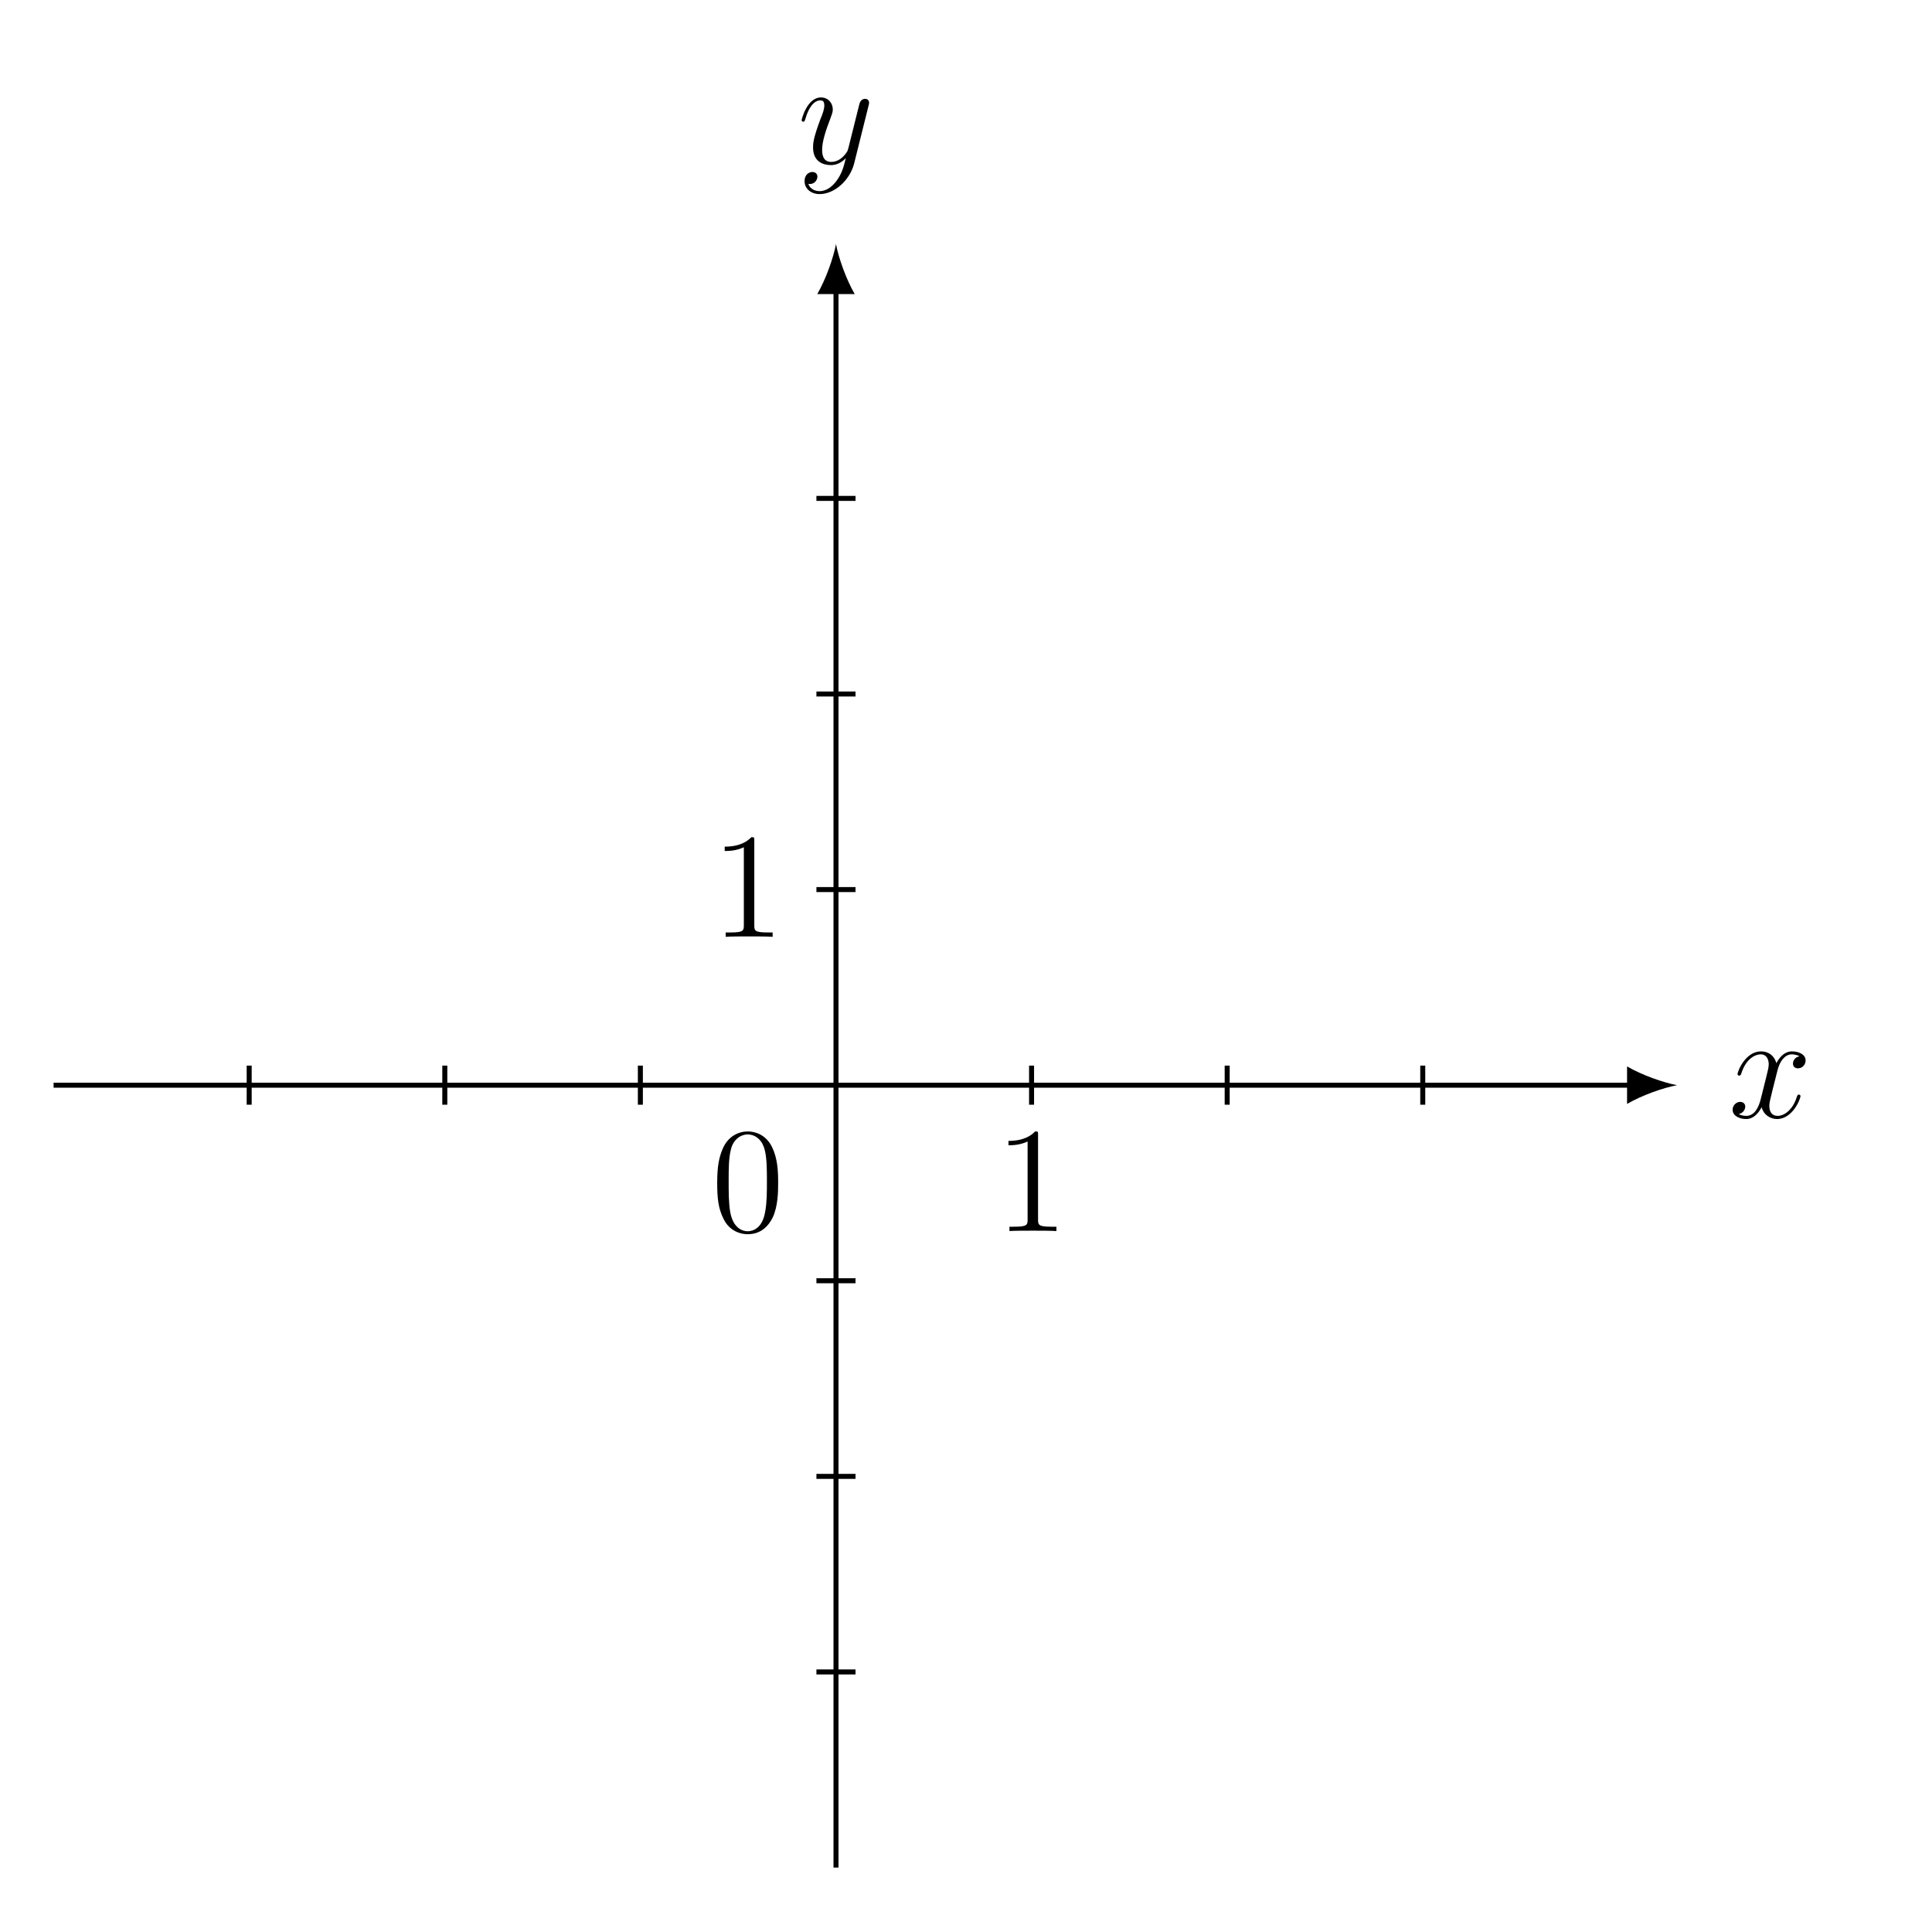
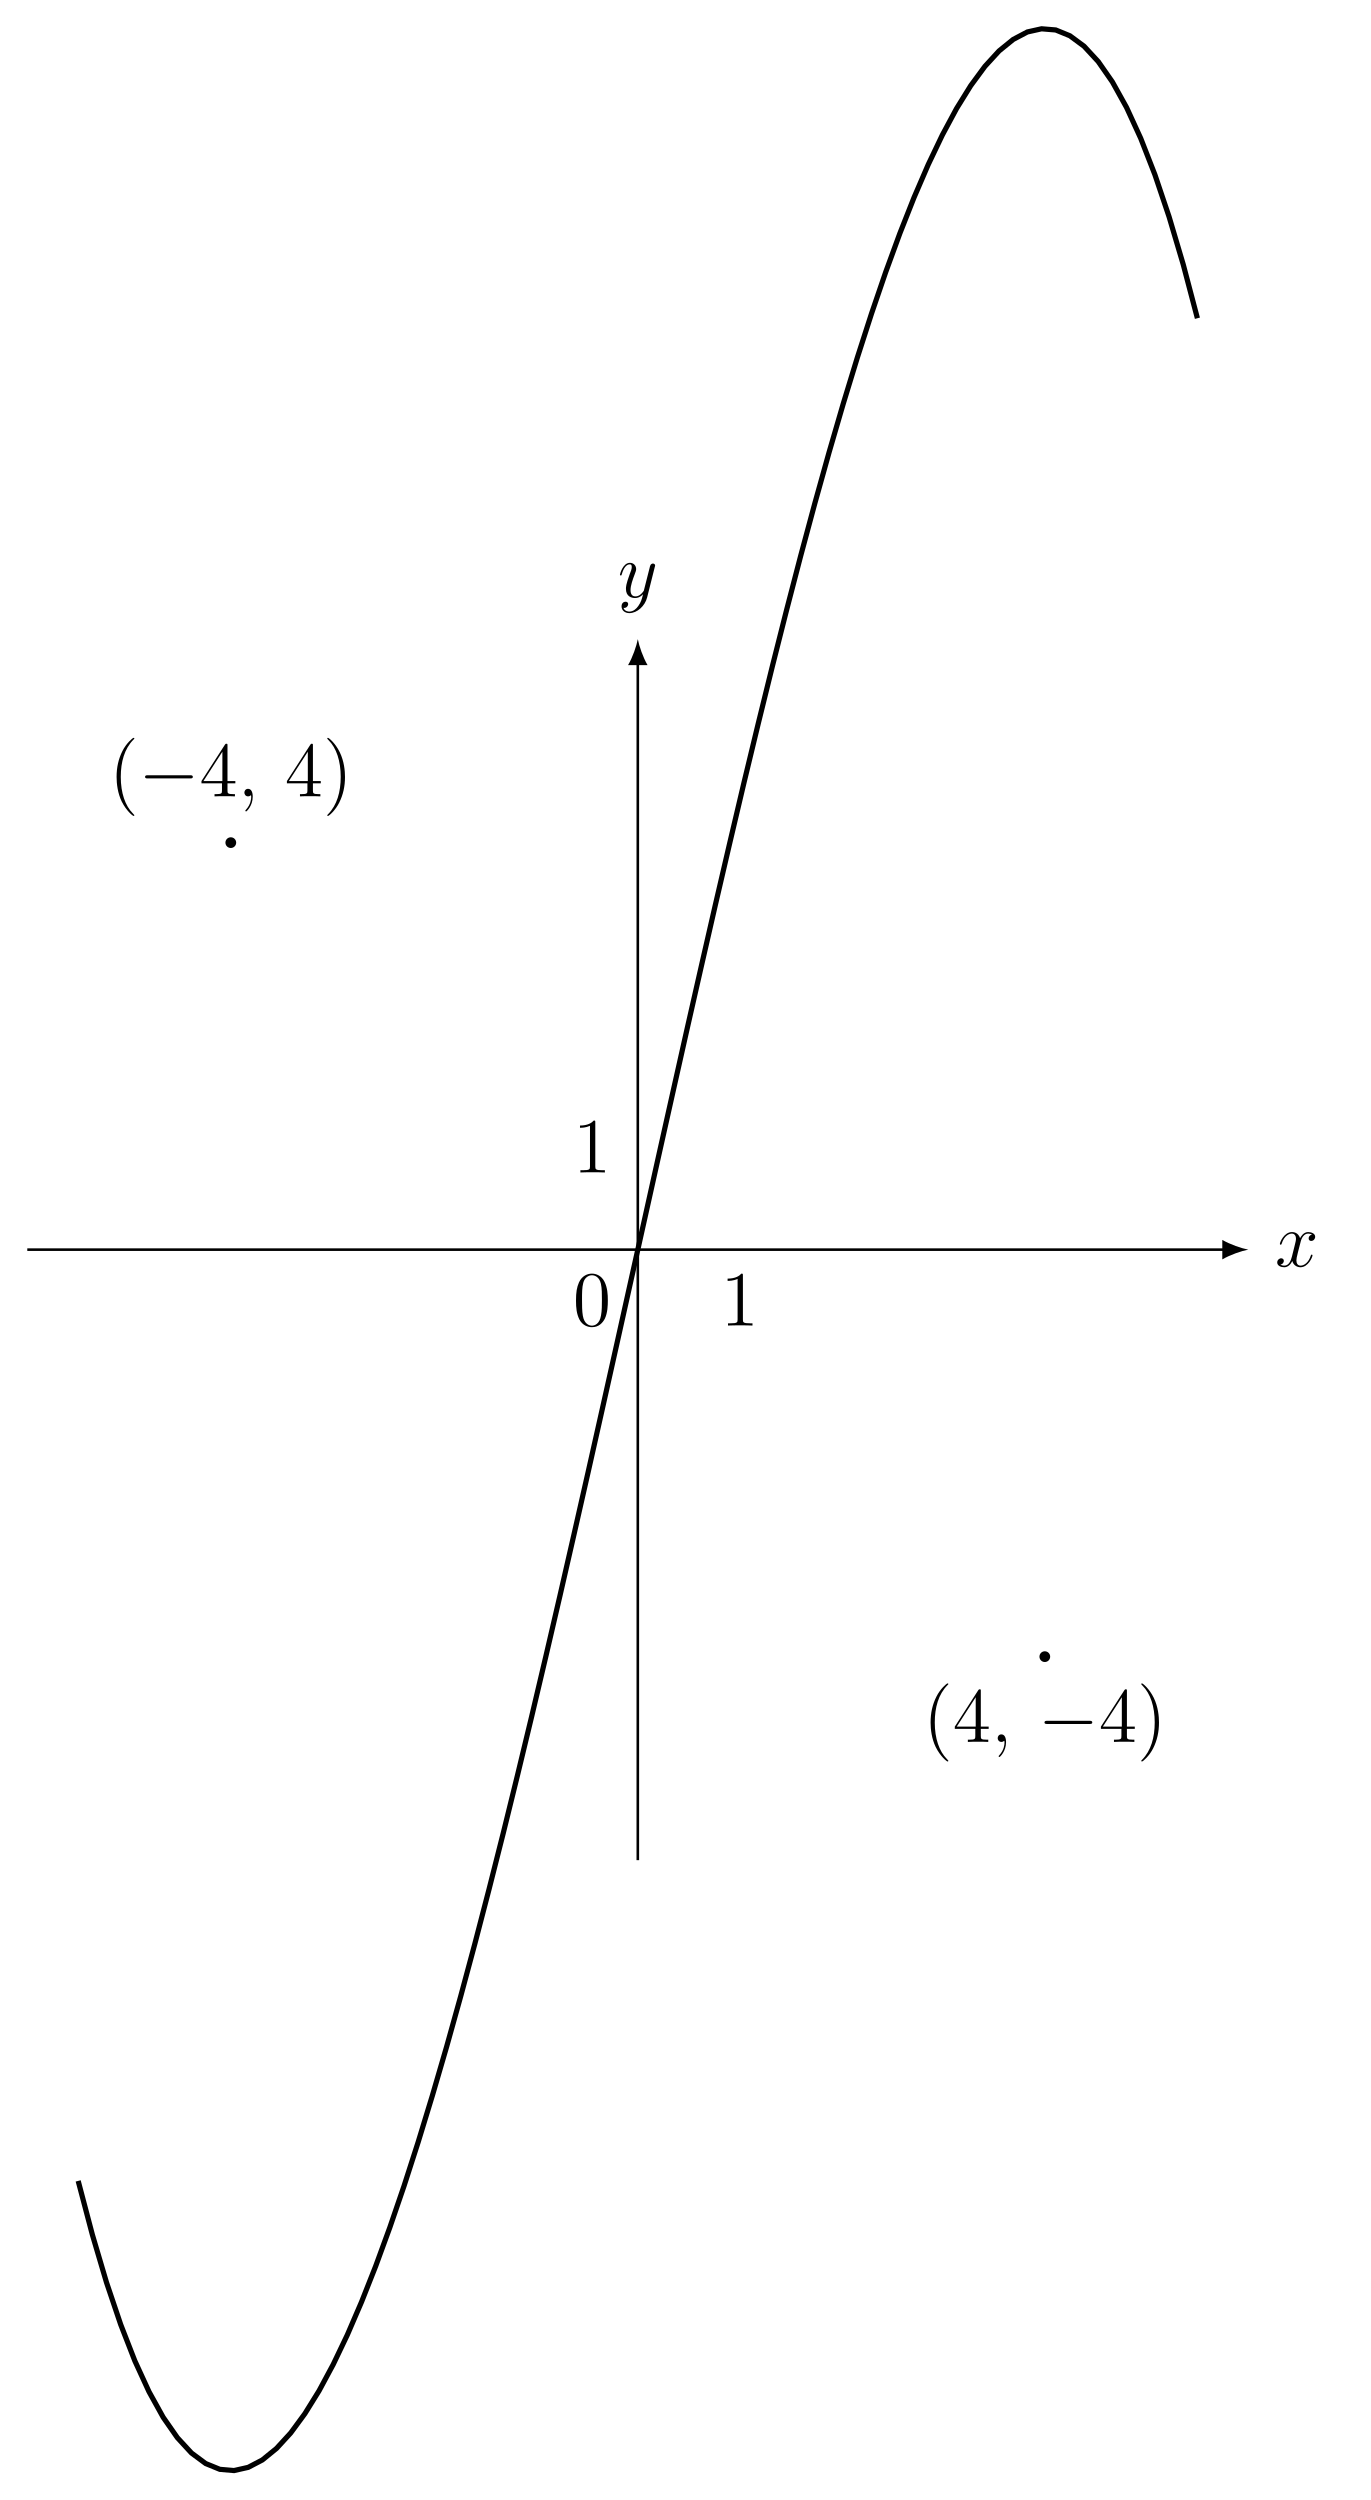
- <svg xmlns="http://www.w3.org/2000/svg" xmlns:xlink="http://www.w3.org/1999/xlink" width="152.226pt" height="153.046pt" viewBox="0 0 152.226 153.046" version="1.2">
+ <svg xmlns="http://www.w3.org/2000/svg" xmlns:xlink="http://www.w3.org/1999/xlink" width="209.911pt" height="382.9pt" viewBox="0 0 209.911 382.9" version="1.2">
  <defs>
    <g>
      <symbol overflow="visible" id="glyph0-0">
        <path style="stroke:none;" d="" />
      </symbol>
      <symbol overflow="visible" id="glyph0-1">
-         <path style="stroke:none;" d="M 5.703 -1.703 C 5.703 -1.75 5.656 -1.812 5.578 -1.812 C 5.469 -1.812 5.469 -1.75 5.422 -1.656 C 5.109 -0.609 4.422 -0.125 3.891 -0.125 C 3.469 -0.125 3.234 -0.422 3.234 -0.922 C 3.234 -1.172 3.297 -1.359 3.484 -2.156 L 3.891 -3.766 C 4.078 -4.484 4.484 -5 5.016 -5 C 5.016 -5 5.375 -5 5.625 -4.844 C 5.25 -4.781 5.109 -4.484 5.109 -4.266 C 5.109 -3.984 5.328 -3.891 5.5 -3.891 C 5.859 -3.891 6.109 -4.188 6.109 -4.516 C 6.109 -5.016 5.531 -5.234 5.031 -5.234 C 4.312 -5.234 3.906 -4.531 3.797 -4.297 C 3.531 -5.188 2.797 -5.234 2.578 -5.234 C 1.359 -5.234 0.719 -3.688 0.719 -3.422 C 0.719 -3.375 0.766 -3.312 0.859 -3.312 C 0.953 -3.312 0.969 -3.391 1 -3.438 C 1.406 -4.75 2.203 -5 2.547 -5 C 3.078 -5 3.188 -4.5 3.188 -4.219 C 3.188 -3.953 3.109 -3.688 2.969 -3.109 L 2.562 -1.484 C 2.391 -0.766 2.047 -0.125 1.406 -0.125 C 1.359 -0.125 1.062 -0.125 0.812 -0.266 C 1.234 -0.359 1.328 -0.719 1.328 -0.859 C 1.328 -1.094 1.156 -1.234 0.922 -1.234 C 0.641 -1.234 0.328 -0.984 0.328 -0.609 C 0.328 -0.109 0.891 0.125 1.406 0.125 C 1.969 0.125 2.375 -0.328 2.625 -0.812 C 2.812 -0.125 3.406 0.125 3.844 0.125 C 5.062 0.125 5.703 -1.438 5.703 -1.703 Z M 5.703 -1.703 " />
+         <path style="stroke:none;" d="M 5.734 -1.703 C 5.734 -1.766 5.688 -1.812 5.625 -1.812 C 5.516 -1.812 5.5 -1.75 5.469 -1.656 C 5.141 -0.609 4.453 -0.125 3.906 -0.125 C 3.484 -0.125 3.266 -0.438 3.266 -0.922 C 3.266 -1.188 3.312 -1.375 3.5 -2.156 L 3.922 -3.797 C 4.094 -4.5 4.5 -5.031 5.062 -5.031 C 5.062 -5.031 5.422 -5.031 5.672 -4.875 C 5.281 -4.812 5.141 -4.516 5.141 -4.297 C 5.141 -4 5.359 -3.906 5.531 -3.906 C 5.891 -3.906 6.141 -4.219 6.141 -4.547 C 6.141 -5.047 5.562 -5.266 5.062 -5.266 C 4.344 -5.266 3.938 -4.547 3.828 -4.328 C 3.547 -5.219 2.812 -5.266 2.594 -5.266 C 1.375 -5.266 0.734 -3.703 0.734 -3.438 C 0.734 -3.391 0.781 -3.328 0.859 -3.328 C 0.953 -3.328 0.984 -3.406 1 -3.453 C 1.406 -4.781 2.219 -5.031 2.562 -5.031 C 3.094 -5.031 3.203 -4.531 3.203 -4.25 C 3.203 -3.984 3.125 -3.703 2.984 -3.125 L 2.578 -1.5 C 2.406 -0.781 2.062 -0.125 1.422 -0.125 C 1.359 -0.125 1.062 -0.125 0.812 -0.281 C 1.25 -0.359 1.344 -0.719 1.344 -0.859 C 1.344 -1.094 1.156 -1.25 0.938 -1.25 C 0.641 -1.25 0.328 -0.984 0.328 -0.609 C 0.328 -0.109 0.891 0.125 1.406 0.125 C 1.984 0.125 2.391 -0.328 2.641 -0.828 C 2.828 -0.125 3.438 0.125 3.875 0.125 C 5.094 0.125 5.734 -1.453 5.734 -1.703 Z M 5.734 -1.703 " />
      </symbol>
      <symbol overflow="visible" id="glyph0-2">
-         <path style="stroke:none;" d="M 5.641 -4.625 C 5.656 -4.672 5.672 -4.75 5.672 -4.828 C 5.672 -5 5.531 -5.125 5.359 -5.125 C 5.25 -5.125 5 -5.078 4.906 -4.719 L 4.031 -1.219 C 3.969 -1.016 3.969 -0.984 3.875 -0.859 C 3.641 -0.516 3.234 -0.125 2.672 -0.125 C 2 -0.125 1.953 -0.766 1.953 -1.094 C 1.953 -1.766 2.266 -2.688 2.594 -3.531 C 2.719 -3.891 2.797 -4.047 2.797 -4.281 C 2.797 -4.781 2.438 -5.234 1.859 -5.234 C 0.766 -5.234 0.328 -3.516 0.328 -3.422 C 0.328 -3.375 0.375 -3.312 0.453 -3.312 C 0.562 -3.312 0.562 -3.359 0.625 -3.531 C 0.906 -4.531 1.359 -5 1.812 -5 C 1.922 -5 2.125 -5 2.125 -4.609 C 2.125 -4.297 2 -3.953 1.812 -3.5 C 1.234 -1.953 1.234 -1.562 1.234 -1.266 C 1.234 -0.141 2.047 0.125 2.641 0.125 C 2.984 0.125 3.406 0.016 3.828 -0.422 C 3.656 0.281 3.531 0.75 3.125 1.328 C 2.797 1.781 2.344 2.188 1.75 2.188 C 1.609 2.188 1.047 2.156 0.859 1.609 C 0.906 1.625 0.984 1.625 0.984 1.625 C 1.344 1.625 1.578 1.312 1.578 1.047 C 1.578 0.766 1.359 0.672 1.172 0.672 C 0.984 0.672 0.562 0.812 0.562 1.406 C 0.562 2 1.078 2.422 1.75 2.422 C 2.938 2.422 4.141 1.328 4.484 0.016 Z M 5.641 -4.625 " />
+         <path style="stroke:none;" d="M 5.672 -4.656 C 5.688 -4.703 5.719 -4.781 5.719 -4.859 C 5.719 -5.031 5.562 -5.156 5.391 -5.156 C 5.281 -5.156 5.031 -5.109 4.938 -4.75 L 4.047 -1.234 C 4 -1.016 4 -0.984 3.891 -0.859 C 3.656 -0.531 3.266 -0.125 2.688 -0.125 C 2.016 -0.125 1.953 -0.781 1.953 -1.094 C 1.953 -1.781 2.281 -2.703 2.609 -3.562 C 2.734 -3.906 2.812 -4.078 2.812 -4.312 C 2.812 -4.812 2.453 -5.266 1.859 -5.266 C 0.766 -5.266 0.328 -3.531 0.328 -3.438 C 0.328 -3.391 0.375 -3.328 0.453 -3.328 C 0.562 -3.328 0.578 -3.375 0.625 -3.547 C 0.906 -4.547 1.359 -5.031 1.828 -5.031 C 1.938 -5.031 2.141 -5.031 2.141 -4.641 C 2.141 -4.328 2.016 -3.984 1.828 -3.531 C 1.25 -1.953 1.25 -1.562 1.25 -1.281 C 1.25 -0.141 2.062 0.125 2.656 0.125 C 3 0.125 3.438 0.016 3.844 -0.438 L 3.859 -0.422 C 3.688 0.281 3.562 0.75 3.141 1.344 C 2.828 1.797 2.359 2.203 1.766 2.203 C 1.625 2.203 1.047 2.172 0.875 1.625 C 0.906 1.641 0.984 1.641 0.984 1.641 C 1.344 1.641 1.594 1.328 1.594 1.047 C 1.594 0.781 1.359 0.688 1.188 0.688 C 0.984 0.688 0.578 0.828 0.578 1.406 C 0.578 2.016 1.094 2.438 1.766 2.438 C 2.969 2.438 4.172 1.344 4.5 0.016 Z M 5.672 -4.656 " />
+       </symbol>
+       <symbol overflow="visible" id="glyph0-3">
+         <path style="stroke:none;" d="M 2.328 0.047 C 2.328 -0.641 2.109 -1.156 1.609 -1.156 C 1.234 -1.156 1.047 -0.844 1.047 -0.578 C 1.047 -0.328 1.219 0 1.625 0 C 1.781 0 1.906 -0.047 2.016 -0.156 C 2.047 -0.172 2.062 -0.172 2.062 -0.172 C 2.062 -0.172 2.094 -0.016 2.094 0.047 C 2.094 0.438 2.016 1.219 1.328 2 C 1.188 2.141 1.188 2.188 1.188 2.188 C 1.188 2.25 1.25 2.312 1.312 2.312 C 1.406 2.312 2.328 1.422 2.328 0.047 Z M 2.328 0.047 " />
      </symbol>
      <symbol overflow="visible" id="glyph1-0">
        <path style="stroke:none;" d="" />
      </symbol>
      <symbol overflow="visible" id="glyph1-1">
-         <path style="stroke:none;" d="M 5.312 -3.797 C 5.312 -4.781 5.266 -5.75 4.828 -6.656 C 4.344 -7.641 3.484 -7.891 2.906 -7.891 C 2.219 -7.891 1.375 -7.547 0.938 -6.562 C 0.609 -5.812 0.484 -5.078 0.484 -3.797 C 0.484 -2.641 0.562 -1.781 1 -0.938 C 1.453 -0.031 2.281 0.25 2.891 0.25 C 3.938 0.25 4.531 -0.375 4.875 -1.062 C 5.297 -1.953 5.312 -3.109 5.312 -3.797 Z M 4.422 -3.938 C 4.422 -3.141 4.422 -2.25 4.281 -1.516 C 4.062 -0.219 3.312 0.016 2.891 0.016 C 2.516 0.016 1.75 -0.203 1.516 -1.5 C 1.391 -2.203 1.391 -3.109 1.391 -3.938 C 1.391 -4.922 1.391 -5.797 1.578 -6.5 C 1.781 -7.297 2.391 -7.656 2.891 -7.656 C 3.344 -7.656 4.031 -7.391 4.266 -6.359 C 4.422 -5.688 4.422 -4.75 4.422 -3.938 Z M 4.422 -3.938 " />
+         <path style="stroke:none;" d="M 5.359 -3.828 C 5.359 -4.812 5.297 -5.781 4.859 -6.688 C 4.375 -7.688 3.516 -7.953 2.922 -7.953 C 2.234 -7.953 1.391 -7.609 0.938 -6.609 C 0.609 -5.859 0.484 -5.109 0.484 -3.828 C 0.484 -2.672 0.578 -1.797 1 -0.938 C 1.469 -0.031 2.297 0.25 2.922 0.25 C 3.953 0.25 4.547 -0.375 4.906 -1.062 C 5.328 -1.953 5.359 -3.125 5.359 -3.828 Z M 4.453 -3.969 C 4.453 -3.172 4.453 -2.266 4.312 -1.531 C 4.094 -0.219 3.328 0.016 2.922 0.016 C 2.531 0.016 1.75 -0.203 1.531 -1.5 C 1.406 -2.219 1.406 -3.125 1.406 -3.969 C 1.406 -4.953 1.406 -5.828 1.594 -6.531 C 1.797 -7.344 2.406 -7.703 2.922 -7.703 C 3.375 -7.703 4.062 -7.438 4.297 -6.406 C 4.453 -5.719 4.453 -4.781 4.453 -3.969 Z M 4.453 -3.969 " />
      </symbol>
      <symbol overflow="visible" id="glyph1-2">
-         <path style="stroke:none;" d="M 4.875 0 L 4.875 -0.344 L 4.5 -0.344 C 3.453 -0.344 3.422 -0.484 3.422 -0.922 L 3.422 -7.609 C 3.422 -7.891 3.422 -7.891 3.188 -7.891 C 2.891 -7.578 2.297 -7.141 1.078 -7.141 L 1.078 -6.797 C 1.359 -6.797 1.953 -6.797 2.594 -7.094 L 2.594 -0.922 C 2.594 -0.484 2.562 -0.344 1.516 -0.344 L 1.156 -0.344 L 1.156 0 C 1.469 -0.031 2.625 -0.031 3.016 -0.031 C 3.406 -0.031 4.547 -0.031 4.875 0 Z M 4.875 0 " />
+         <path style="stroke:none;" d="M 4.906 0 L 4.906 -0.344 L 4.531 -0.344 C 3.484 -0.344 3.438 -0.484 3.438 -0.922 L 3.438 -7.656 C 3.438 -7.938 3.438 -7.953 3.203 -7.953 C 2.922 -7.625 2.312 -7.188 1.094 -7.188 L 1.094 -6.844 C 1.359 -6.844 1.953 -6.844 2.625 -7.141 L 2.625 -0.922 C 2.625 -0.484 2.578 -0.344 1.531 -0.344 L 1.156 -0.344 L 1.156 0 C 1.484 -0.031 2.641 -0.031 3.031 -0.031 C 3.438 -0.031 4.578 -0.031 4.906 0 Z M 4.906 0 " />
+       </symbol>
+       <symbol overflow="visible" id="glyph1-3">
+         <path style="stroke:none;" d="M 3.891 2.906 C 3.891 2.875 3.891 2.844 3.688 2.641 C 2.484 1.438 1.812 -0.531 1.812 -2.969 C 1.812 -5.297 2.375 -7.297 3.766 -8.703 C 3.891 -8.812 3.891 -8.828 3.891 -8.875 C 3.891 -8.938 3.828 -8.969 3.781 -8.969 C 3.625 -8.969 2.641 -8.109 2.062 -6.938 C 1.453 -5.719 1.172 -4.453 1.172 -2.969 C 1.172 -1.906 1.344 -0.484 1.953 0.781 C 2.672 2.219 3.641 3 3.781 3 C 3.828 3 3.891 2.969 3.891 2.906 Z M 3.891 2.906 " />
+       </symbol>
+       <symbol overflow="visible" id="glyph1-4">
+         <path style="stroke:none;" d="M 5.516 -2 L 5.516 -2.344 L 4.312 -2.344 L 4.312 -7.781 C 4.312 -8.016 4.312 -8.062 4.141 -8.062 C 4.047 -8.062 4.016 -8.062 3.922 -7.922 L 0.328 -2.344 L 0.328 -2 L 3.469 -2 L 3.469 -0.906 C 3.469 -0.469 3.438 -0.344 2.562 -0.344 L 2.328 -0.344 L 2.328 0 C 2.609 -0.031 3.547 -0.031 3.891 -0.031 C 4.219 -0.031 5.172 -0.031 5.453 0 L 5.453 -0.344 L 5.219 -0.344 C 4.344 -0.344 4.312 -0.469 4.312 -0.906 L 4.312 -2 Z M 3.531 -2.344 L 0.625 -2.344 L 3.531 -6.844 Z M 3.531 -2.344 " />
+       </symbol>
+       <symbol overflow="visible" id="glyph1-5">
+         <path style="stroke:none;" d="M 3.375 -2.969 C 3.375 -3.891 3.25 -5.359 2.578 -6.75 C 1.875 -8.188 0.891 -8.969 0.766 -8.969 C 0.719 -8.969 0.656 -8.938 0.656 -8.875 C 0.656 -8.828 0.656 -8.812 0.859 -8.609 C 2.062 -7.406 2.719 -5.422 2.719 -2.984 C 2.719 -0.672 2.156 1.328 0.781 2.734 C 0.656 2.844 0.656 2.875 0.656 2.906 C 0.656 2.969 0.719 3 0.766 3 C 0.922 3 1.906 2.141 2.484 0.969 C 3.094 -0.25 3.375 -1.547 3.375 -2.969 Z M 3.375 -2.969 " />
+       </symbol>
+       <symbol overflow="visible" id="glyph2-0">
+         <path style="stroke:none;" d="" />
+       </symbol>
+       <symbol overflow="visible" id="glyph2-1">
+         <path style="stroke:none;" d="M 8.297 -2.984 C 8.297 -3.234 8.062 -3.234 7.906 -3.234 L 1.391 -3.234 C 1.219 -3.234 0.984 -3.234 0.984 -2.984 C 0.984 -2.75 1.219 -2.75 1.391 -2.75 L 7.906 -2.75 C 8.062 -2.75 8.297 -2.75 8.297 -2.984 Z M 8.297 -2.984 " />
      </symbol>
    </g>
+     <clipPath id="clip1">
+       <path d="M 0 0.031 L 195 0.031 L 195 382.77 L 0 382.77 Z M 0 0.031 " />
+     </clipPath>
  </defs>
  <g id="surface1">
-     <path style="fill:none;stroke-width:0.399;stroke-linecap:butt;stroke-linejoin:miter;stroke:rgb(0%,0%,0%);stroke-opacity:1;stroke-miterlimit:10;" d="M -62.362 -0.002 L 63.453 -0.002 " transform="matrix(0.993805,0,0,-0.993805,66.22166,85.96316)" />
-     <path style=" stroke:none;fill-rule:nonzero;fill:rgb(0%,0%,0%);fill-opacity:1;" d="M 132.848 85.965 C 131.789 85.766 130.074 85.172 128.887 84.477 L 128.887 87.449 C 130.074 86.754 131.789 86.16 132.848 85.965 " />
+     <path style="fill:none;stroke-width:0.399;stroke-linecap:butt;stroke-linejoin:miter;stroke:rgb(0%,0%,0%);stroke-opacity:1;stroke-miterlimit:10;" d="M -93.547 0.001 L 89.957 0.001 " transform="matrix(0.999576,0,0,-0.999576,97.68658,191.396)" />
+     <path style=" stroke:none;fill-rule:nonzero;fill:rgb(0%,0%,0%);fill-opacity:1;" d="M 191.191 191.395 C 190.129 191.195 188.402 190.598 187.207 189.902 L 187.207 192.891 C 188.402 192.191 190.129 191.594 191.191 191.395 " />
    <g style="fill:rgb(0%,0%,0%);fill-opacity:1;">
-       <use xlink:href="#glyph0-1" x="136.921" y="88.521" />
+       <use xlink:href="#glyph0-1" x="195.29" y="193.969" />
    </g>
-     <path style="fill:none;stroke-width:0.399;stroke-linecap:butt;stroke-linejoin:miter;stroke:rgb(0%,0%,0%);stroke-opacity:1;stroke-miterlimit:10;" d="M 0.001 -62.365 L 0.001 63.454 " transform="matrix(0.993805,0,0,-0.993805,66.22166,85.96316)" />
-     <path style=" stroke:none;fill-rule:nonzero;fill:rgb(0%,0%,0%);fill-opacity:1;" d="M 66.223 19.336 C 66.023 20.395 65.43 22.109 64.738 23.297 L 67.707 23.297 C 67.016 22.109 66.418 20.395 66.223 19.336 " />
+     <path style="fill:none;stroke-width:0.399;stroke-linecap:butt;stroke-linejoin:miter;stroke:rgb(0%,0%,0%);stroke-opacity:1;stroke-miterlimit:10;" d="M 0.001 -93.546 L 0.001 89.958 " transform="matrix(0.999576,0,0,-0.999576,97.68658,191.396)" />
+     <path style=" stroke:none;fill-rule:nonzero;fill:rgb(0%,0%,0%);fill-opacity:1;" d="M 97.688 97.891 C 97.488 98.953 96.891 100.68 96.191 101.875 L 99.18 101.875 C 98.484 100.68 97.887 98.953 97.688 97.891 " />
    <g style="fill:rgb(0%,0%,0%);fill-opacity:1;">
-       <use xlink:href="#glyph0-2" x="63.172" y="12.953" />
-     </g>
-     <path style="fill:none;stroke-width:0.399;stroke-linecap:butt;stroke-linejoin:miter;stroke:rgb(0%,0%,0%);stroke-opacity:1;stroke-miterlimit:10;" d="M -46.773 -1.558 L -46.773 1.559 " transform="matrix(0.993805,0,0,-0.993805,66.22166,85.96316)" />
-     <path style="fill:none;stroke-width:0.399;stroke-linecap:butt;stroke-linejoin:miter;stroke:rgb(0%,0%,0%);stroke-opacity:1;stroke-miterlimit:10;" d="M -31.18 -1.558 L -31.18 1.559 " transform="matrix(0.993805,0,0,-0.993805,66.22166,85.96316)" />
-     <path style="fill:none;stroke-width:0.399;stroke-linecap:butt;stroke-linejoin:miter;stroke:rgb(0%,0%,0%);stroke-opacity:1;stroke-miterlimit:10;" d="M -15.592 -1.558 L -15.592 1.559 " transform="matrix(0.993805,0,0,-0.993805,66.22166,85.96316)" />
-     <path style="fill:none;stroke-width:0.399;stroke-linecap:butt;stroke-linejoin:miter;stroke:rgb(0%,0%,0%);stroke-opacity:1;stroke-miterlimit:10;" d="M 15.59 -1.558 L 15.59 1.559 " transform="matrix(0.993805,0,0,-0.993805,66.22166,85.96316)" />
-     <path style="fill:none;stroke-width:0.399;stroke-linecap:butt;stroke-linejoin:miter;stroke:rgb(0%,0%,0%);stroke-opacity:1;stroke-miterlimit:10;" d="M 31.182 -1.558 L 31.182 1.559 " transform="matrix(0.993805,0,0,-0.993805,66.22166,85.96316)" />
-     <path style="fill:none;stroke-width:0.399;stroke-linecap:butt;stroke-linejoin:miter;stroke:rgb(0%,0%,0%);stroke-opacity:1;stroke-miterlimit:10;" d="M 46.771 -1.558 L 46.771 1.559 " transform="matrix(0.993805,0,0,-0.993805,66.22166,85.96316)" />
-     <path style="fill:none;stroke-width:0.399;stroke-linecap:butt;stroke-linejoin:miter;stroke:rgb(0%,0%,0%);stroke-opacity:1;stroke-miterlimit:10;" d="M -1.559 -46.772 L 1.558 -46.772 " transform="matrix(0.993805,0,0,-0.993805,66.22166,85.96316)" />
-     <path style="fill:none;stroke-width:0.399;stroke-linecap:butt;stroke-linejoin:miter;stroke:rgb(0%,0%,0%);stroke-opacity:1;stroke-miterlimit:10;" d="M -1.559 -31.183 L 1.558 -31.183 " transform="matrix(0.993805,0,0,-0.993805,66.22166,85.96316)" />
-     <path style="fill:none;stroke-width:0.399;stroke-linecap:butt;stroke-linejoin:miter;stroke:rgb(0%,0%,0%);stroke-opacity:1;stroke-miterlimit:10;" d="M -1.559 -15.59 L 1.558 -15.59 " transform="matrix(0.993805,0,0,-0.993805,66.22166,85.96316)" />
-     <path style="fill:none;stroke-width:0.399;stroke-linecap:butt;stroke-linejoin:miter;stroke:rgb(0%,0%,0%);stroke-opacity:1;stroke-miterlimit:10;" d="M -1.559 15.591 L 1.558 15.591 " transform="matrix(0.993805,0,0,-0.993805,66.22166,85.96316)" />
-     <path style="fill:none;stroke-width:0.399;stroke-linecap:butt;stroke-linejoin:miter;stroke:rgb(0%,0%,0%);stroke-opacity:1;stroke-miterlimit:10;" d="M -1.559 31.18 L 1.558 31.18 " transform="matrix(0.993805,0,0,-0.993805,66.22166,85.96316)" />
-     <path style="fill:none;stroke-width:0.399;stroke-linecap:butt;stroke-linejoin:miter;stroke:rgb(0%,0%,0%);stroke-opacity:1;stroke-miterlimit:10;" d="M -1.559 46.772 L 1.558 46.772 " transform="matrix(0.993805,0,0,-0.993805,66.22166,85.96316)" />
-     <g style="fill:rgb(0%,0%,0%);fill-opacity:1;">
-       <use xlink:href="#glyph1-1" x="56.329" y="97.52" />
+       <use xlink:href="#glyph0-2" x="94.62" y="91.469" />
    </g>
    <g style="fill:rgb(0%,0%,0%);fill-opacity:1;">
-       <use xlink:href="#glyph1-2" x="78.807" y="97.52" />
+       <use xlink:href="#glyph1-1" x="87.737" y="203.021" />
    </g>
    <g style="fill:rgb(0%,0%,0%);fill-opacity:1;">
-       <use xlink:href="#glyph1-2" x="56.329" y="74.21" />
+       <use xlink:href="#glyph1-2" x="110.345" y="203.021" />
+     </g>
+     <g style="fill:rgb(0%,0%,0%);fill-opacity:1;">
+       <use xlink:href="#glyph1-2" x="87.737" y="179.575" />
+     </g>
+     <g clip-path="url(#clip1)" clip-rule="nonzero">
+       <path style="fill:none;stroke-width:0.797;stroke-linecap:butt;stroke-linejoin:miter;stroke:rgb(0%,0%,0%);stroke-opacity:1;stroke-miterlimit:10;" d="M -85.75 -142.692 L -83.577 -150.93 L -81.409 -158.253 L -79.236 -164.693 L -77.067 -170.266 L -74.894 -174.998 L -72.725 -178.914 L -70.552 -182.037 L -68.384 -184.389 L -66.211 -185.999 L -64.042 -186.886 L -61.869 -187.074 L -59.7 -186.585 L -57.527 -185.448 L -55.358 -183.682 L -53.186 -181.314 L -51.017 -178.363 L -48.844 -174.858 L -46.675 -170.821 L -44.502 -166.272 L -42.333 -161.239 L -40.161 -155.744 L -37.992 -149.812 L -35.819 -143.466 L -33.65 -136.728 L -31.481 -129.624 L -29.308 -122.179 L -27.139 -114.41 L -24.967 -106.348 L -22.798 -98.013 L -20.625 -89.431 L -18.456 -80.623 L -16.283 -71.611 L -14.114 -62.423 L -11.942 -53.084 L -9.773 -43.611 L -7.6 -34.032 L -5.431 -24.372 L -3.258 -14.649 L -1.089 -4.895 L 1.083 4.863 L 3.252 14.625 L 5.425 24.34 L 7.594 34.008 L 9.767 43.582 L 11.936 53.059 L 14.108 62.395 L 16.277 71.59 L 18.45 80.594 L 20.619 89.399 L 22.792 97.988 L 24.961 106.32 L 27.134 114.39 L 29.302 122.151 L 31.475 129.607 L 33.644 136.704 L 35.817 143.449 L 37.986 149.792 L 40.159 155.732 L 42.327 161.222 L 44.5 166.259 L 46.669 170.804 L 48.842 174.849 L 51.011 178.351 L 53.184 181.305 L 55.353 183.673 L 57.525 185.436 L 59.694 186.581 L 61.867 187.065 L 64.036 186.885 L 66.209 185.994 L 68.378 184.392 L 70.55 182.04 L 72.719 178.921 L 74.892 175.005 L 77.061 170.277 L 79.234 164.704 L 81.403 158.268 L 83.575 150.944 L 85.744 142.714 " transform="matrix(0.999576,0,0,-0.999576,97.68658,191.396)" />
+     </g>
+     <path style=" stroke:none;fill-rule:nonzero;fill:rgb(0%,0%,0%);fill-opacity:1;" d="M 36.172 129.059 C 36.172 128.605 35.805 128.238 35.352 128.238 C 34.895 128.238 34.527 128.605 34.527 129.059 C 34.527 129.512 34.895 129.879 35.352 129.879 C 35.805 129.879 36.172 129.512 36.172 129.059 Z M 36.172 129.059 " />
+     <g style="fill:rgb(0%,0%,0%);fill-opacity:1;">
+       <use xlink:href="#glyph1-3" x="16.686" y="121.973" />
+     </g>
+     <g style="fill:rgb(0%,0%,0%);fill-opacity:1;">
+       <use xlink:href="#glyph2-1" x="21.236" y="121.973" />
+     </g>
+     <g style="fill:rgb(0%,0%,0%);fill-opacity:1;">
+       <use xlink:href="#glyph1-4" x="30.53" y="121.973" />
+     </g>
+     <g style="fill:rgb(0%,0%,0%);fill-opacity:1;">
+       <use xlink:href="#glyph0-3" x="36.381" y="121.973" />
+     </g>
+     <g style="fill:rgb(0%,0%,0%);fill-opacity:1;">
+       <use xlink:href="#glyph1-4" x="43.615" y="121.973" />
+       <use xlink:href="#glyph1-5" x="49.465" y="121.973" />
+     </g>
+     <path style=" stroke:none;fill-rule:nonzero;fill:rgb(0%,0%,0%);fill-opacity:1;" d="M 160.844 253.734 C 160.844 253.277 160.477 252.91 160.023 252.91 C 159.57 252.91 159.203 253.277 159.203 253.734 C 159.203 254.188 159.57 254.555 160.023 254.555 C 160.477 254.555 160.844 254.188 160.844 253.734 Z M 160.844 253.734 " />
+     <g style="fill:rgb(0%,0%,0%);fill-opacity:1;">
+       <use xlink:href="#glyph1-3" x="141.358" y="266.794" />
+       <use xlink:href="#glyph1-4" x="145.909" y="266.794" />
+     </g>
+     <g style="fill:rgb(0%,0%,0%);fill-opacity:1;">
+       <use xlink:href="#glyph0-3" x="151.759" y="266.794" />
+     </g>
+     <g style="fill:rgb(0%,0%,0%);fill-opacity:1;">
+       <use xlink:href="#glyph2-1" x="158.993" y="266.794" />
+     </g>
+     <g style="fill:rgb(0%,0%,0%);fill-opacity:1;">
+       <use xlink:href="#glyph1-4" x="168.287" y="266.794" />
+       <use xlink:href="#glyph1-5" x="174.137" y="266.794" />
    </g>
  </g>
</svg>
